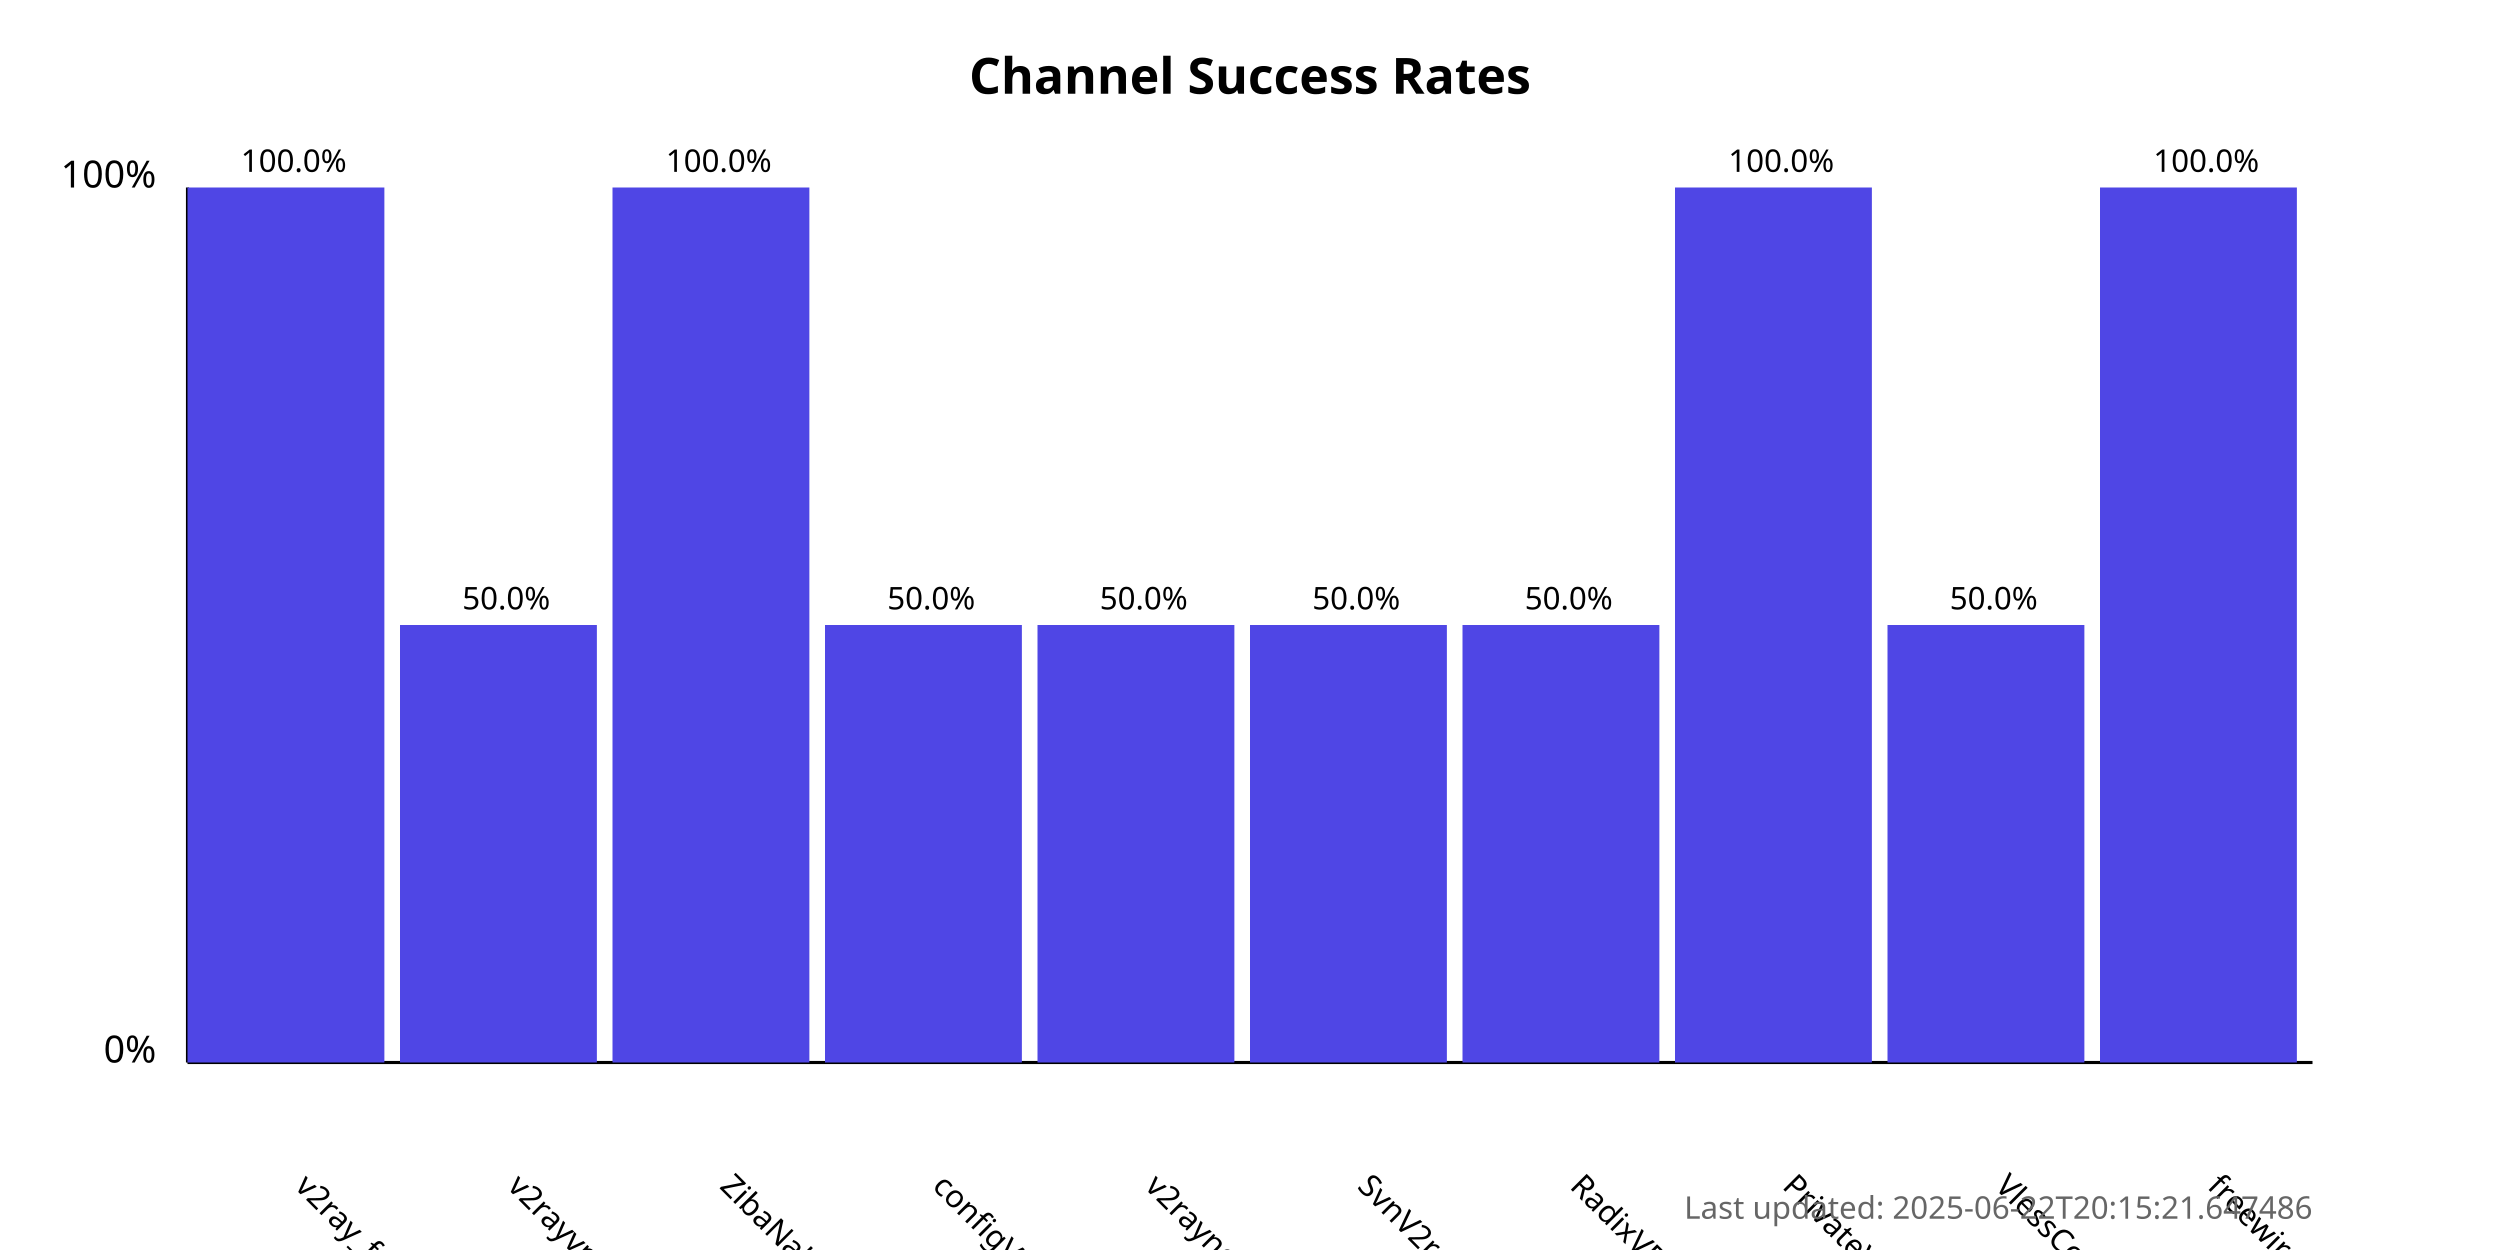
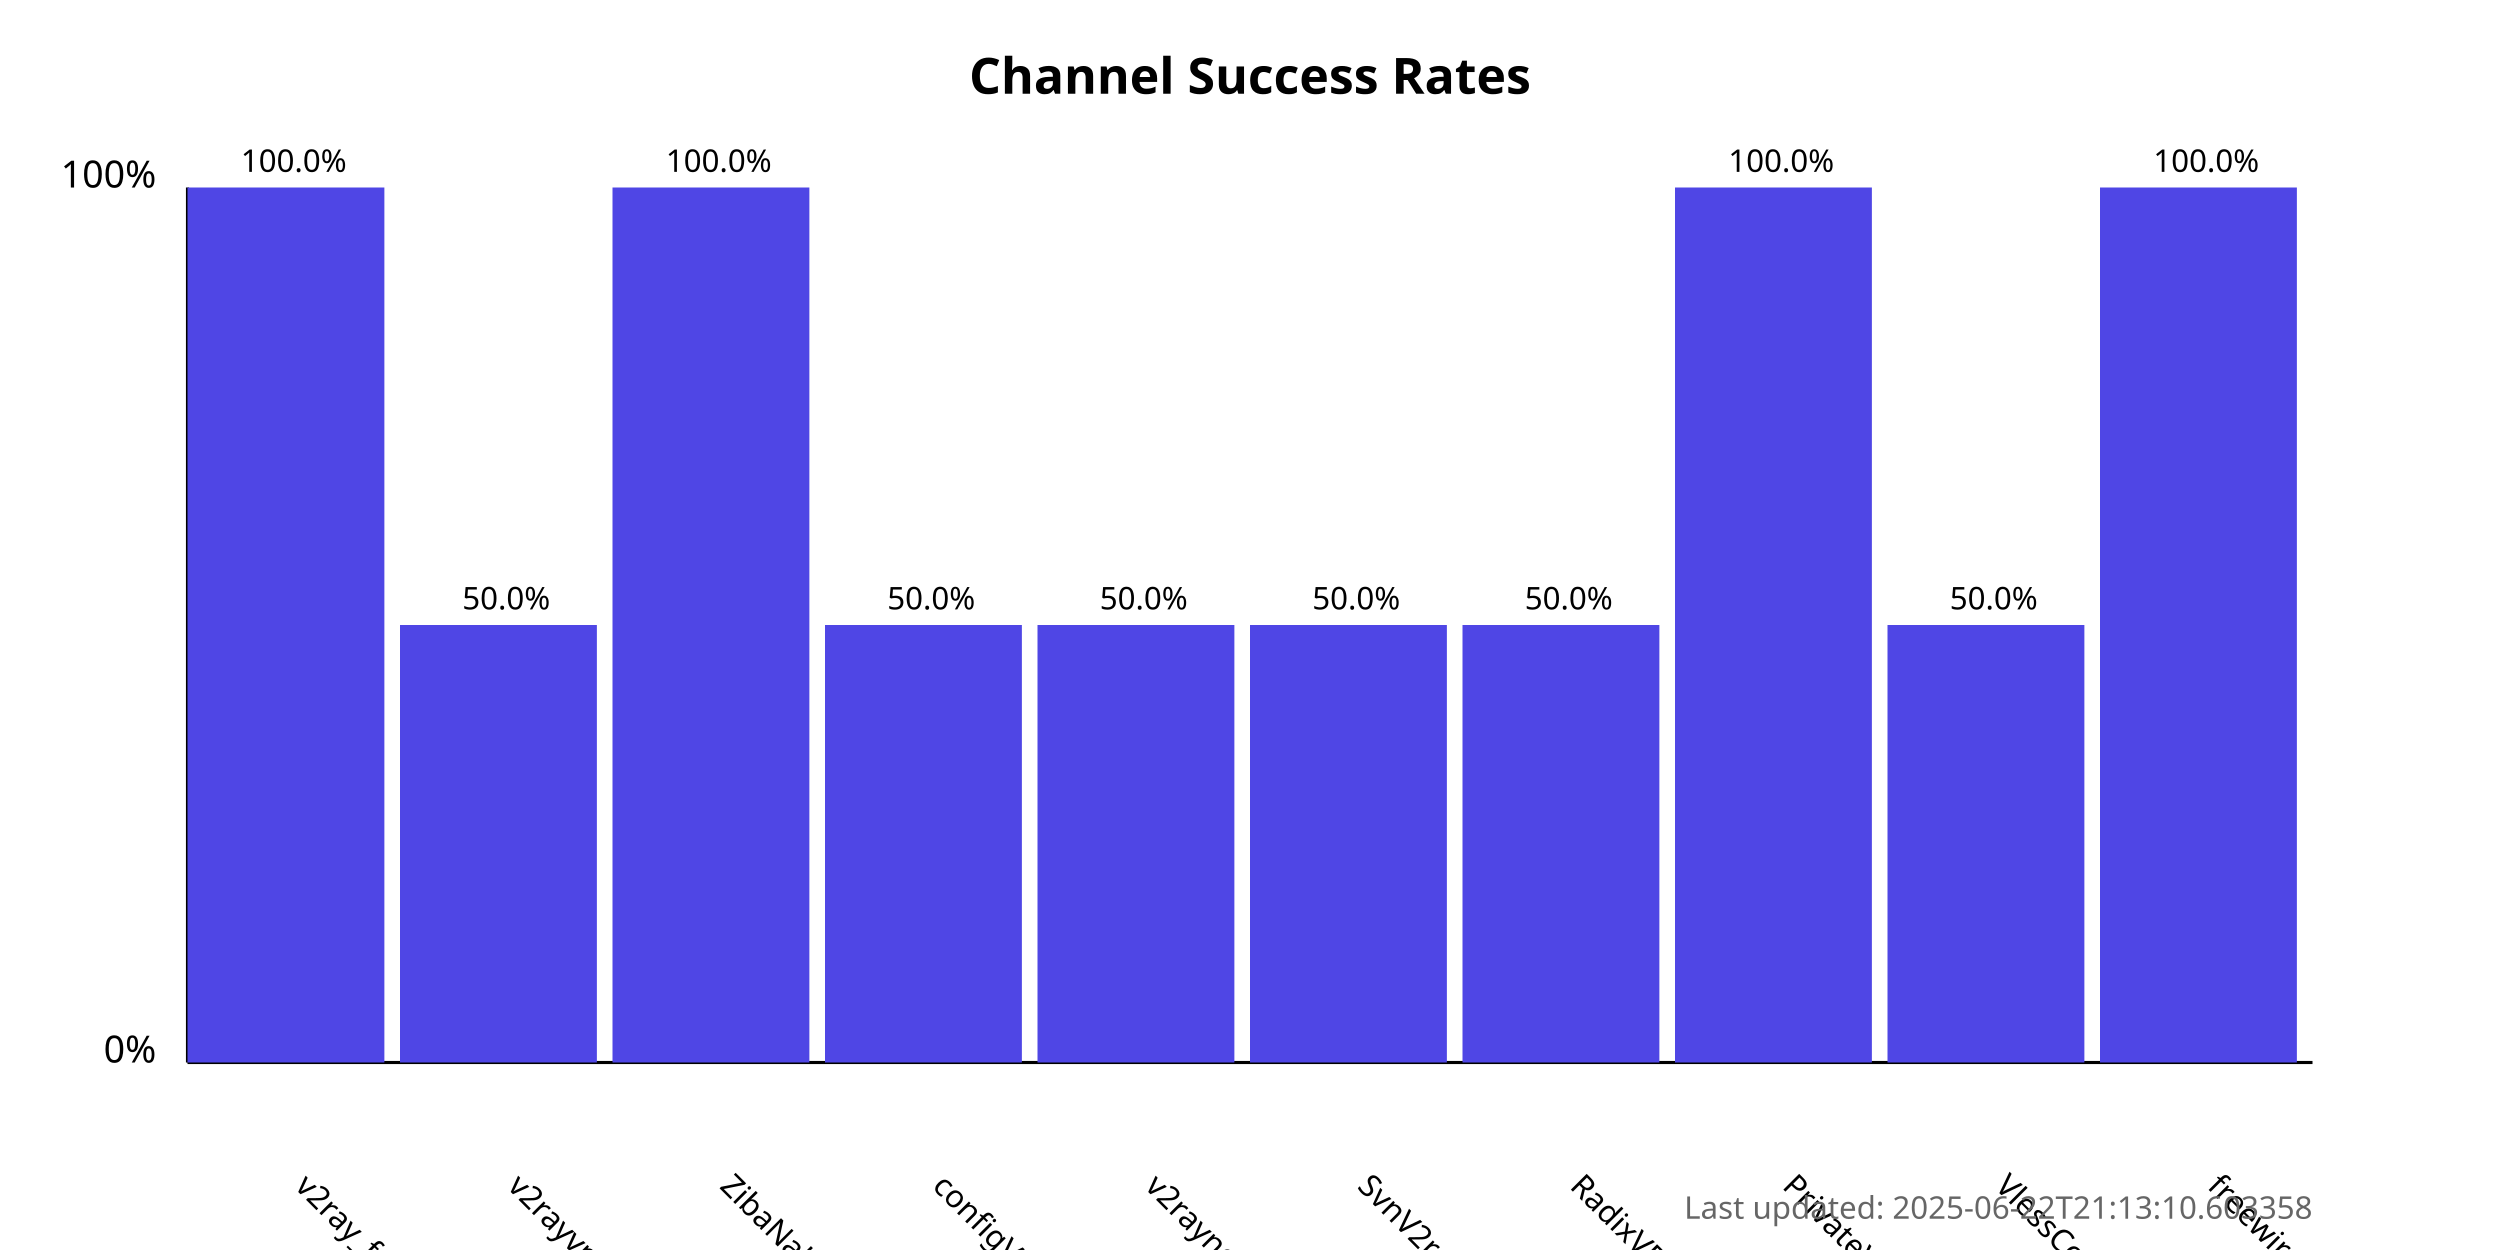
<svg xmlns="http://www.w3.org/2000/svg" width="800" height="400">
  <style>
            .chart-title { font: bold 16px sans-serif; }
            .axis-label { font: 12px sans-serif; }
            .tick-label { font: 10px sans-serif; }
            .bar { fill: #4f46e5; }
            .bar:hover { fill: #6366f1; }
            .timestamp { font: 10px sans-serif; fill: #666; }
        </style>
  <text x="400.0" y="30" text-anchor="middle" class="chart-title">
            Channel Success Rates
        </text>
  <line x1="60" y1="340" x2="60" y2="60" stroke="black" stroke-width="1" />
  <line x1="60" y1="340" x2="740" y2="340" stroke="black" stroke-width="1" />
  <text x="50" y="340" text-anchor="end" class="axis-label">0%</text>
  <text x="50" y="60" text-anchor="end" class="axis-label">100%</text>
  <g>
    <rect x="60" y="60.0" width="63.0" height="280.0" class="bar" />
    <text x="94.0" y="380" transform="rotate(45, 94.0, 380)" text-anchor="start" class="tick-label">
                v2ray_free_conf
            </text>
    <text x="94.0" y="55.0" text-anchor="middle" class="tick-label">
                100.0%
            </text>
  </g>
  <g>
    <rect x="128.0" y="200.0" width="63.0" height="140.0" class="bar" />
    <text x="162.0" y="380" transform="rotate(45, 162.0, 380)" text-anchor="start" class="tick-label">
                v2rayvpno
            </text>
    <text x="162.0" y="195.0" text-anchor="middle" class="tick-label">
                50.0%
            </text>
  </g>
  <g>
    <rect x="196.0" y="60.0" width="63.0" height="280.0" class="bar" />
    <text x="230.0" y="380" transform="rotate(45, 230.0, 380)" text-anchor="start" class="tick-label">
                ZibaNabz
            </text>
    <text x="230.0" y="55.0" text-anchor="middle" class="tick-label">
                100.0%
            </text>
  </g>
  <g>
    <rect x="264.0" y="200.0" width="63.0" height="140.0" class="bar" />
    <text x="298.0" y="380" transform="rotate(45, 298.0, 380)" text-anchor="start" class="tick-label">
                configV2rayForFree
            </text>
    <text x="298.0" y="195.0" text-anchor="middle" class="tick-label">
                50.0%
            </text>
  </g>
  <g>
    <rect x="332.0" y="200.0" width="63.0" height="140.0" class="bar" />
    <text x="366.0" y="380" transform="rotate(45, 366.0, 380)" text-anchor="start" class="tick-label">
                v2rayngvpn
            </text>
    <text x="366.0" y="195.0" text-anchor="middle" class="tick-label">
                50.0%
            </text>
  </g>
  <g>
    <rect x="400.0" y="200.0" width="63.0" height="140.0" class="bar" />
    <text x="434.0" y="380" transform="rotate(45, 434.0, 380)" text-anchor="start" class="tick-label">
                SvnV2ray
            </text>
    <text x="434.0" y="195.0" text-anchor="middle" class="tick-label">
                50.0%
            </text>
  </g>
  <g>
    <rect x="468.0" y="200.0" width="63.0" height="140.0" class="bar" />
    <text x="502.0" y="380" transform="rotate(45, 502.0, 380)" text-anchor="start" class="tick-label">
                RadixVPN
            </text>
    <text x="502.0" y="195.0" text-anchor="middle" class="tick-label">
                50.0%
            </text>
  </g>
  <g>
    <rect x="536.0" y="60.0" width="63.0" height="280.0" class="bar" />
    <text x="570.0" y="380" transform="rotate(45, 570.0, 380)" text-anchor="start" class="tick-label">
                PrivateVPNs
            </text>
    <text x="570.0" y="55.0" text-anchor="middle" class="tick-label">
                100.0%
            </text>
  </g>
  <g>
    <rect x="604.0" y="200.0" width="63.0" height="140.0" class="bar" />
    <text x="638.0" y="380" transform="rotate(45, 638.0, 380)" text-anchor="start" class="tick-label">
                VlessConfig
            </text>
    <text x="638.0" y="195.0" text-anchor="middle" class="tick-label">
                50.0%
            </text>
  </g>
  <g>
    <rect x="672.0" y="60.0" width="63.0" height="280.0" class="bar" />
    <text x="706.0" y="380" transform="rotate(45, 706.0, 380)" text-anchor="start" class="tick-label">
                freewireguard
            </text>
    <text x="706.0" y="55.0" text-anchor="middle" class="tick-label">
                100.0%
            </text>
  </g>
  <text x="740" y="390" text-anchor="end" class="timestamp">
-             Last updated: 2025-06-22T20:15:21.647486
+             Last updated: 2025-06-22T21:13:10.603358
        </text>
</svg>
